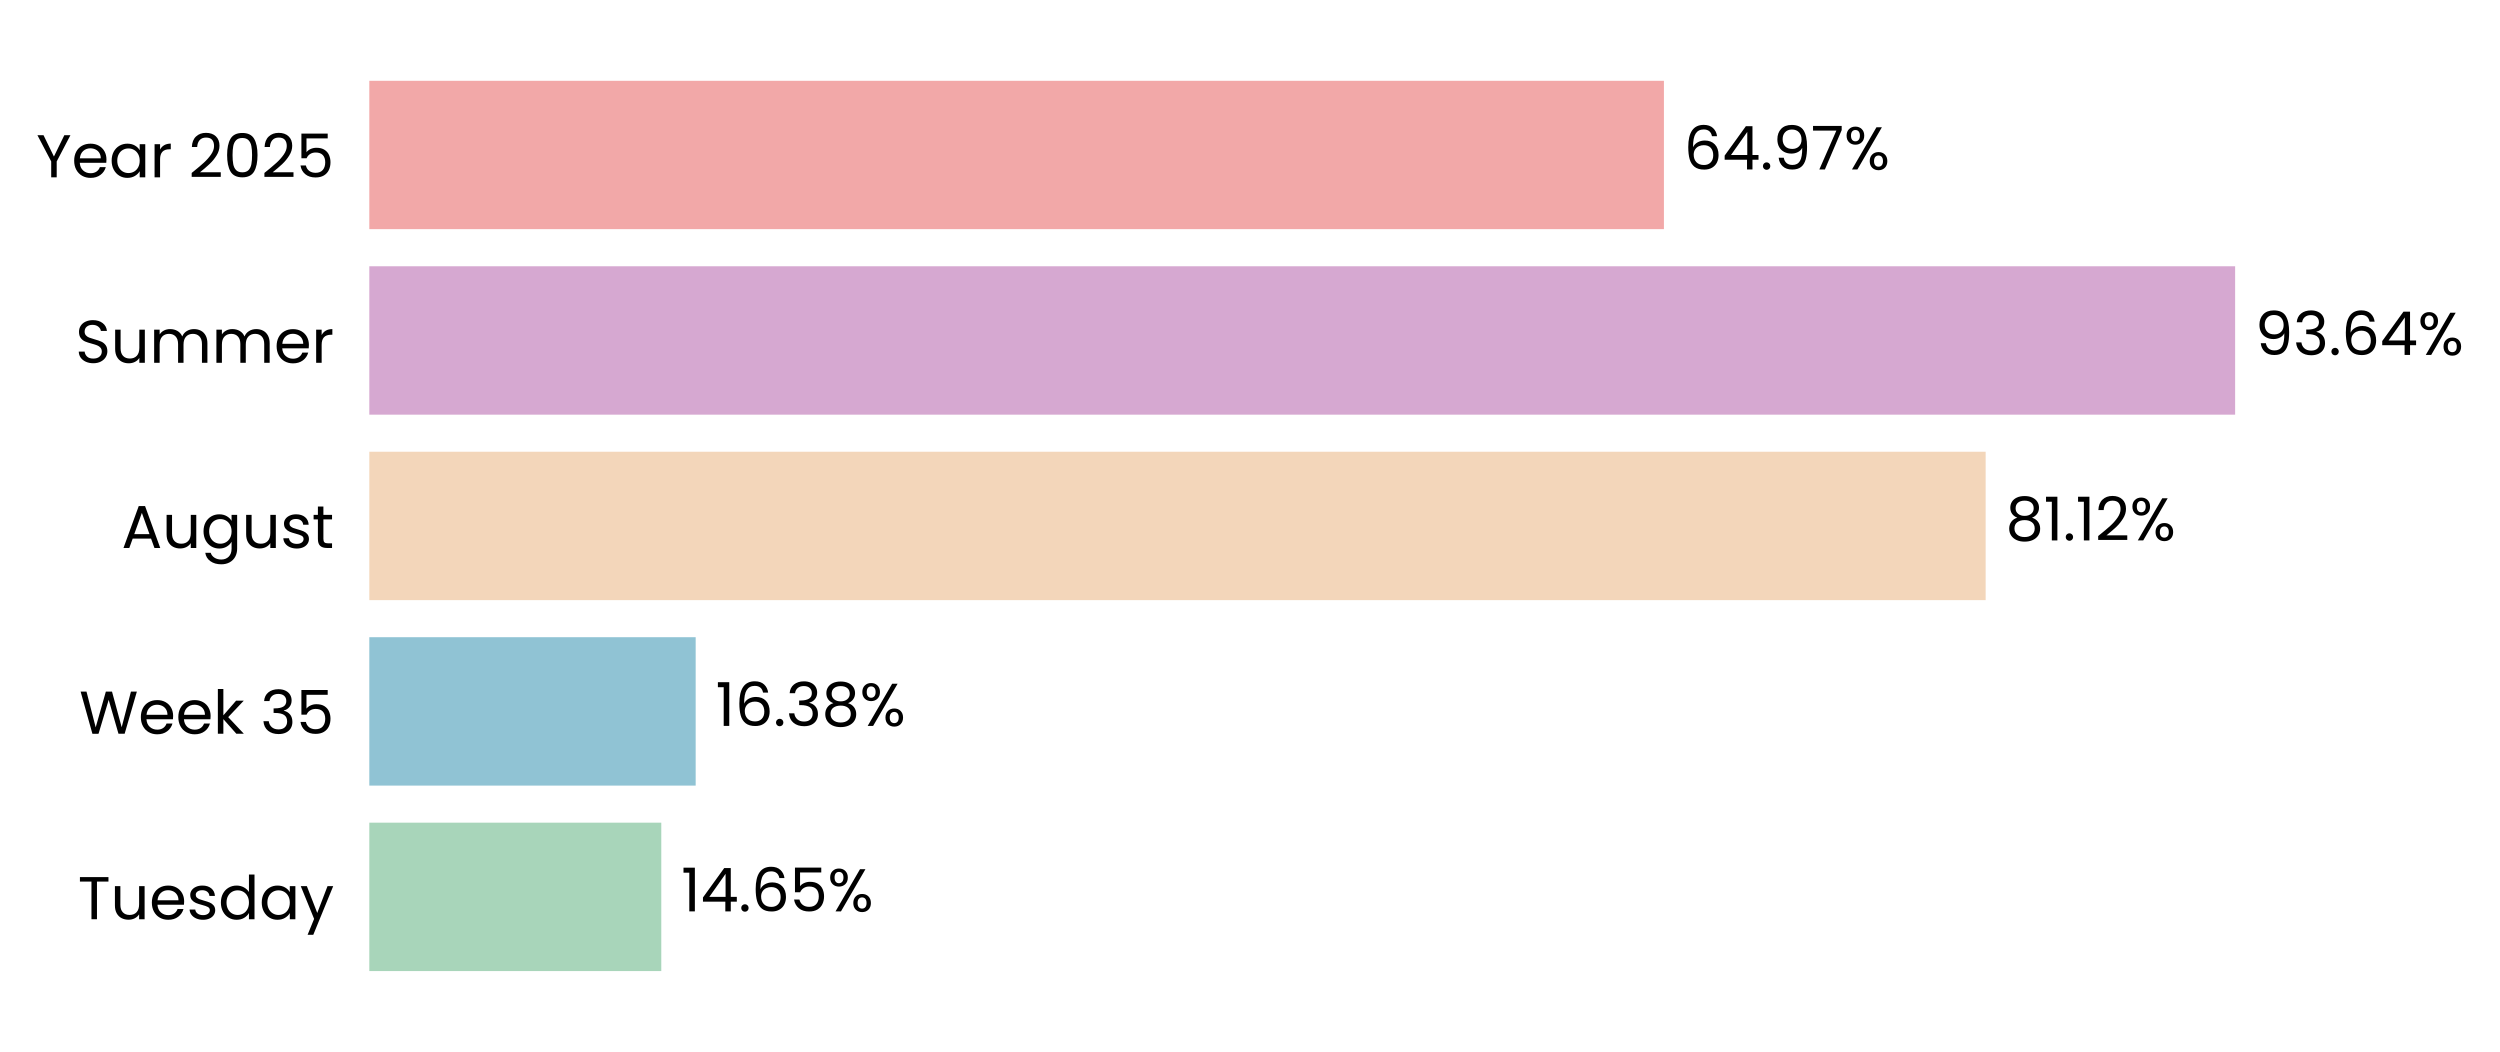
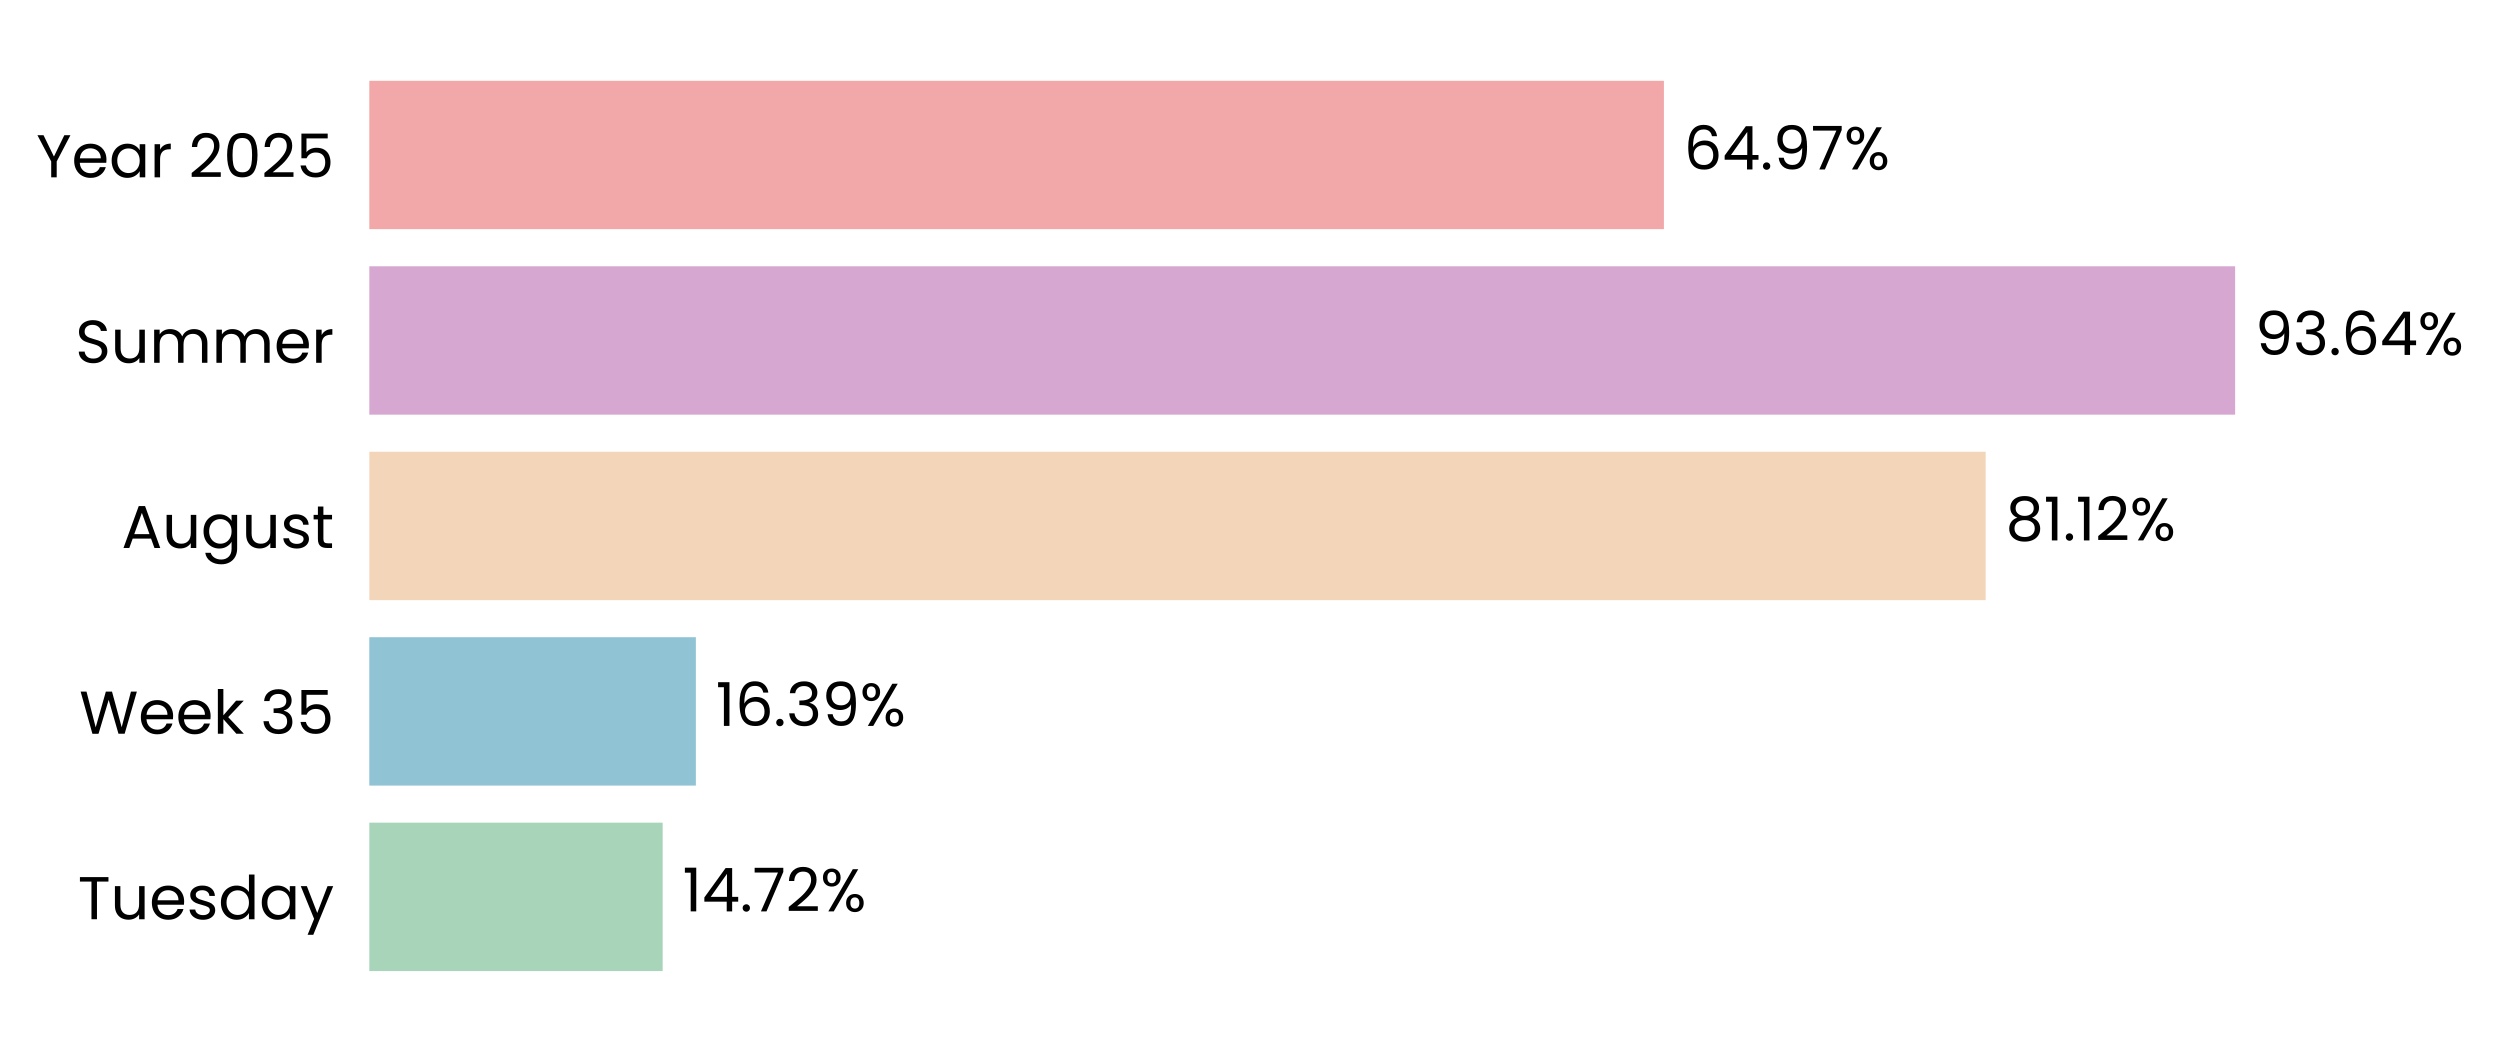
<svg xmlns="http://www.w3.org/2000/svg" xmlns:xlink="http://www.w3.org/1999/xlink" width="496.272pt" height="208.8pt" viewBox="0 0 496.272 208.8" version="1.1">
  <defs>
    <style type="text/css">*{stroke-linejoin: round; stroke-linecap: butt}</style>
  </defs>
  <g id="figure_1">
    <g id="patch_1">
      <path d="M 0 208.8  L 496.272 208.8  L 496.272 0  L 0 0  L 0 208.8  z " style="fill: none" />
    </g>
    <g id="axes_1">
      <g id="patch_2">
-         <path d="M 73.311 201.6  L 468.857 201.6  L 468.857 7.2  L 73.311 7.2  L 73.311 201.6  z " style="fill: none" />
+         <path d="M 73.311 201.6  L 468.854 201.6  L 468.854 7.2  L 73.311 7.2  L 73.311 201.6  z " style="fill: none" />
      </g>
      <g id="patch_3">
-         <path d="M 73.311 192.764  L 131.27 192.764  L 131.27 163.309  L 73.311 163.309  z " clip-path="url(#pcb68ad65ce)" style="fill: #a8d5ba" />
+         <path d="M 73.311 192.764  L 131.544 192.764  L 131.544 163.309  L 73.311 163.309  z " clip-path="url(#p7019dd7364)" style="fill: #a8d5ba" />
      </g>
      <g id="patch_4">
-         <path d="M 73.311 155.945  L 138.098 155.945  L 138.098 126.491  L 73.311 126.491  z " clip-path="url(#pcb68ad65ce)" style="fill: #90c3d4" />
+         <path d="M 73.311 155.945  L 138.136 155.945  L 138.136 126.491  L 73.311 126.491  z " clip-path="url(#p7019dd7364)" style="fill: #90c3d4" />
      </g>
      <g id="patch_5">
-         <path d="M 73.311 119.127  L 394.169 119.127  L 394.169 89.673  L 73.311 89.673  z " clip-path="url(#pcb68ad65ce)" style="fill: #f3d6ba" />
+         <path d="M 73.311 119.127  L 394.176 119.127  L 394.176 89.673  L 73.311 89.673  z " clip-path="url(#p7019dd7364)" style="fill: #f3d6ba" />
      </g>
      <g id="patch_6">
-         <path d="M 73.311 82.309  L 443.691 82.309  L 443.691 52.855  L 73.311 52.855  z " clip-path="url(#pcb68ad65ce)" style="fill: #d6a8d1" />
+         <path d="M 73.311 82.309  L 443.691 82.309  L 443.691 52.855  L 73.311 52.855  z " clip-path="url(#p7019dd7364)" style="fill: #d6a8d1" />
      </g>
      <g id="patch_7">
-         <path d="M 73.311 45.491  L 330.304 45.491  L 330.304 16.036  L 73.311 16.036  z " clip-path="url(#pcb68ad65ce)" style="fill: #f2a8a8" />
+         <path d="M 73.311 45.491  L 330.303 45.491  L 330.303 16.036  L 73.311 16.036  z " clip-path="url(#p7019dd7364)" style="fill: #f2a8a8" />
      </g>
      <g id="matplotlib.axis_1">
        <g id="ytick_1">
          <g id="text_1">
            <g transform="translate(15.4575 182.4764) scale(0.12 -0.12)">
              <defs>
                <path id="Poppins-Regular-54" d="M 3238 4461  L 3238 3987  L 2022 3987  L 2022 0  L 1440 0  L 1440 3987  L 218 3987  L 218 4461  L 3238 4461  z " transform="scale(0.015625)" />
                <path id="Poppins-Regular-75" d="M 3603 3507  L 3603 0  L 3021 0  L 3021 518  Q 2854 250 2556 99  Q 2259 -51 1901 -51  Q 1491 -51 1164 118  Q 838 288 649 627  Q 461 966 461 1453  L 461 3507  L 1037 3507  L 1037 1530  Q 1037 1011 1299 732  Q 1562 454 2016 454  Q 2483 454 2752 742  Q 3021 1030 3021 1581  L 3021 3507  L 3603 3507  z " transform="scale(0.015625)" />
                <path id="Poppins-Regular-65" d="M 3693 1888  Q 3693 1722 3674 1536  L 870 1536  Q 902 1018 1225 726  Q 1549 435 2010 435  Q 2387 435 2640 611  Q 2893 787 2995 1082  L 3622 1082  Q 3482 576 3059 259  Q 2637 -58 2010 -58  Q 1510 -58 1116 166  Q 723 390 499 803  Q 275 1216 275 1760  Q 275 2304 492 2713  Q 710 3123 1104 3344  Q 1498 3565 2010 3565  Q 2509 3565 2893 3347  Q 3277 3130 3485 2749  Q 3693 2368 3693 1888  z M 3091 2010  Q 3091 2342 2944 2582  Q 2797 2822 2544 2947  Q 2291 3072 1984 3072  Q 1542 3072 1232 2790  Q 922 2509 877 2010  L 3091 2010  z " transform="scale(0.015625)" />
                <path id="Poppins-Regular-73" d="M 1734 -58  Q 1331 -58 1011 80  Q 691 218 505 464  Q 320 710 301 1030  L 902 1030  Q 928 768 1149 601  Q 1370 435 1728 435  Q 2061 435 2253 582  Q 2445 730 2445 954  Q 2445 1184 2240 1296  Q 2035 1408 1606 1517  Q 1216 1619 969 1724  Q 723 1830 547 2038  Q 371 2246 371 2586  Q 371 2854 531 3078  Q 691 3302 985 3433  Q 1280 3565 1658 3565  Q 2240 3565 2598 3270  Q 2957 2976 2982 2464  L 2400 2464  Q 2381 2739 2179 2905  Q 1978 3072 1638 3072  Q 1325 3072 1139 2937  Q 954 2803 954 2586  Q 954 2413 1066 2301  Q 1178 2189 1347 2121  Q 1517 2054 1818 1971  Q 2195 1869 2432 1769  Q 2669 1670 2838 1472  Q 3008 1274 3014 954  Q 3014 666 2854 435  Q 2694 205 2403 73  Q 2112 -58 1734 -58  z " transform="scale(0.015625)" />
                <path id="Poppins-Regular-64" d="M 275 1766  Q 275 2304 492 2710  Q 710 3117 1091 3341  Q 1472 3565 1946 3565  Q 2355 3565 2707 3376  Q 3059 3187 3245 2880  L 3245 4736  L 3834 4736  L 3834 0  L 3245 0  L 3245 659  Q 3072 346 2733 144  Q 2394 -58 1939 -58  Q 1472 -58 1091 172  Q 710 403 492 819  Q 275 1235 275 1766  z M 3245 1760  Q 3245 2157 3085 2451  Q 2925 2746 2653 2902  Q 2381 3059 2054 3059  Q 1728 3059 1459 2905  Q 1190 2752 1030 2457  Q 870 2163 870 1766  Q 870 1363 1030 1065  Q 1190 768 1459 611  Q 1728 454 2054 454  Q 2381 454 2653 611  Q 2925 768 3085 1065  Q 3245 1363 3245 1760  z " transform="scale(0.015625)" />
                <path id="Poppins-Regular-61" d="M 275 1766  Q 275 2304 492 2710  Q 710 3117 1091 3341  Q 1472 3565 1939 3565  Q 2400 3565 2739 3366  Q 3078 3168 3245 2867  L 3245 3507  L 3834 3507  L 3834 0  L 3245 0  L 3245 653  Q 3072 346 2729 144  Q 2387 -58 1933 -58  Q 1466 -58 1088 172  Q 710 403 492 819  Q 275 1235 275 1766  z M 3245 1760  Q 3245 2157 3085 2451  Q 2925 2746 2653 2902  Q 2381 3059 2054 3059  Q 1728 3059 1459 2905  Q 1190 2752 1030 2457  Q 870 2163 870 1766  Q 870 1363 1030 1065  Q 1190 768 1459 611  Q 1728 454 2054 454  Q 2381 454 2653 611  Q 2925 768 3085 1065  Q 3245 1363 3245 1760  z " transform="scale(0.015625)" />
                <path id="Poppins-Regular-79" d="M 3514 3507  L 1402 -1651  L 800 -1651  L 1491 38  L 77 3507  L 723 3507  L 1824 666  L 2912 3507  L 3514 3507  z " transform="scale(0.015625)" />
              </defs>
              <use xlink:href="#Poppins-Regular-54" />
              <use xlink:href="#Poppins-Regular-75" transform="translate(54.09999 0)" />
              <use xlink:href="#Poppins-Regular-65" transform="translate(118.1 0)" />
              <use xlink:href="#Poppins-Regular-73" transform="translate(180.1 0)" />
              <use xlink:href="#Poppins-Regular-64" transform="translate(232.3 0)" />
              <use xlink:href="#Poppins-Regular-61" transform="translate(299.8999 0)" />
              <use xlink:href="#Poppins-Regular-79" transform="translate(367.4999 0)" />
            </g>
          </g>
        </g>
        <g id="ytick_2">
          <g id="text_2">
            <g transform="translate(15.73125 145.6582) scale(0.12 -0.12)">
              <defs>
                <path id="Poppins-Regular-57" d="M 6099 4461  L 4806 0  L 4154 0  L 3117 3590  L 2042 0  L 1395 -6  L 147 4461  L 768 4461  L 1741 678  L 2816 4461  L 3469 4461  L 4493 691  L 5472 4461  L 6099 4461  z " transform="scale(0.015625)" />
                <path id="Poppins-Regular-6b" d="M 2451 0  L 1075 1549  L 1075 0  L 493 0  L 493 4736  L 1075 4736  L 1075 1952  L 2426 3507  L 3238 3507  L 1587 1760  L 3245 0  L 2451 0  z " transform="scale(0.015625)" />
                <path id="Poppins-Regular-20" transform="scale(0.015625)" />
                <path id="Poppins-Regular-33" d="M 384 3462  Q 429 4051 838 4384  Q 1248 4717 1901 4717  Q 2336 4717 2653 4560  Q 2970 4403 3133 4134  Q 3296 3866 3296 3526  Q 3296 3130 3069 2842  Q 2842 2554 2477 2470  L 2477 2438  Q 2893 2336 3136 2035  Q 3379 1734 3379 1248  Q 3379 883 3212 592  Q 3046 301 2713 134  Q 2381 -32 1914 -32  Q 1235 -32 800 323  Q 365 678 314 1331  L 877 1331  Q 922 947 1190 704  Q 1459 461 1907 461  Q 2355 461 2588 694  Q 2822 928 2822 1299  Q 2822 1779 2502 1990  Q 2182 2202 1536 2202  L 1389 2202  L 1389 2688  L 1542 2688  Q 2131 2694 2432 2883  Q 2733 3072 2733 3469  Q 2733 3808 2512 4013  Q 2291 4218 1882 4218  Q 1485 4218 1241 4013  Q 998 3808 954 3462  L 384 3462  z " transform="scale(0.015625)" />
                <path id="Poppins-Regular-35" d="M 3347 4122  L 1101 4122  L 1101 2662  Q 1248 2867 1536 2998  Q 1824 3130 2157 3130  Q 2688 3130 3021 2909  Q 3354 2688 3498 2339  Q 3642 1990 3642 1600  Q 3642 1139 3469 774  Q 3296 410 2941 198  Q 2586 -13 2061 -13  Q 1389 -13 973 332  Q 557 678 467 1254  L 1037 1254  Q 1120 890 1389 685  Q 1658 480 2067 480  Q 2573 480 2829 784  Q 3085 1088 3085 1587  Q 3085 2086 2829 2358  Q 2573 2630 2074 2630  Q 1734 2630 1481 2467  Q 1229 2304 1114 2022  L 563 2022  L 563 4634  L 3347 4634  L 3347 4122  z " transform="scale(0.015625)" />
              </defs>
              <use xlink:href="#Poppins-Regular-57" />
              <use xlink:href="#Poppins-Regular-65" transform="translate(97.59999 0)" />
              <use xlink:href="#Poppins-Regular-65" transform="translate(159.6 0)" />
              <use xlink:href="#Poppins-Regular-6b" transform="translate(221.6 0)" />
              <use xlink:href="#Poppins-Regular-20" transform="translate(273.0999 0)" />
              <use xlink:href="#Poppins-Regular-33" transform="translate(299.7999 0)" />
              <use xlink:href="#Poppins-Regular-35" transform="translate(358.6999 0)" />
            </g>
          </g>
        </g>
        <g id="ytick_3">
          <g id="text_3">
            <g transform="translate(24.11812 108.78) scale(0.12 -0.12)">
              <defs>
                <path id="Poppins-Regular-41" d="M 3130 992  L 1184 992  L 826 0  L 211 0  L 1824 4435  L 2496 4435  L 4102 0  L 3488 0  L 3130 992  z M 2963 1466  L 2157 3718  L 1350 1466  L 2963 1466  z " transform="scale(0.015625)" />
                <path id="Poppins-Regular-67" d="M 1939 3565  Q 2394 3565 2736 3366  Q 3078 3168 3245 2867  L 3245 3507  L 3834 3507  L 3834 -77  Q 3834 -557 3629 -931  Q 3424 -1306 3043 -1517  Q 2662 -1728 2157 -1728  Q 1466 -1728 1005 -1401  Q 544 -1075 461 -512  L 1037 -512  Q 1133 -832 1433 -1027  Q 1734 -1222 2157 -1222  Q 2637 -1222 2941 -921  Q 3245 -621 3245 -77  L 3245 659  Q 3072 352 2733 147  Q 2394 -58 1939 -58  Q 1472 -58 1091 172  Q 710 403 492 819  Q 275 1235 275 1766  Q 275 2304 492 2710  Q 710 3117 1091 3341  Q 1472 3565 1939 3565  z M 3245 1760  Q 3245 2157 3085 2451  Q 2925 2746 2653 2902  Q 2381 3059 2054 3059  Q 1728 3059 1459 2905  Q 1190 2752 1030 2457  Q 870 2163 870 1766  Q 870 1363 1030 1065  Q 1190 768 1459 611  Q 1728 454 2054 454  Q 2381 454 2653 611  Q 2925 768 3085 1065  Q 3245 1363 3245 1760  z " transform="scale(0.015625)" />
                <path id="Poppins-Regular-74" d="M 1203 3027  L 1203 960  Q 1203 704 1312 598  Q 1421 493 1690 493  L 2118 493  L 2118 0  L 1594 0  Q 1107 0 864 224  Q 621 448 621 960  L 621 3027  L 166 3027  L 166 3507  L 621 3507  L 621 4390  L 1203 4390  L 1203 3507  L 2118 3507  L 2118 3027  L 1203 3027  z " transform="scale(0.015625)" />
              </defs>
              <use xlink:href="#Poppins-Regular-41" />
              <use xlink:href="#Poppins-Regular-75" transform="translate(67.39999 0)" />
              <use xlink:href="#Poppins-Regular-67" transform="translate(131.4 0)" />
              <use xlink:href="#Poppins-Regular-75" transform="translate(199 0)" />
              <use xlink:href="#Poppins-Regular-73" transform="translate(263 0)" />
              <use xlink:href="#Poppins-Regular-74" transform="translate(315.2 0)" />
            </g>
          </g>
        </g>
        <g id="ytick_4">
          <g id="text_4">
            <g transform="translate(14.95125 72.02182) scale(0.12 -0.12)">
              <defs>
                <path id="Poppins-Regular-53" d="M 1907 -45  Q 1466 -45 1117 112  Q 768 269 569 547  Q 371 826 365 1190  L 986 1190  Q 1018 877 1245 662  Q 1472 448 1907 448  Q 2323 448 2563 656  Q 2803 864 2803 1190  Q 2803 1446 2662 1606  Q 2522 1766 2310 1849  Q 2099 1933 1741 2029  Q 1299 2144 1033 2259  Q 768 2374 579 2620  Q 390 2867 390 3283  Q 390 3648 576 3929  Q 762 4211 1098 4364  Q 1434 4518 1869 4518  Q 2496 4518 2896 4204  Q 3296 3891 3347 3373  L 2707 3373  Q 2675 3629 2438 3824  Q 2202 4019 1811 4019  Q 1446 4019 1216 3830  Q 986 3642 986 3302  Q 986 3059 1123 2905  Q 1261 2752 1462 2672  Q 1664 2592 2029 2490  Q 2470 2368 2739 2249  Q 3008 2131 3200 1884  Q 3392 1638 3392 1216  Q 3392 890 3219 602  Q 3046 314 2707 134  Q 2368 -45 1907 -45  z " transform="scale(0.015625)" />
                <path id="Poppins-Regular-6d" d="M 4710 3571  Q 5120 3571 5440 3401  Q 5760 3232 5945 2893  Q 6131 2554 6131 2067  L 6131 0  L 5555 0  L 5555 1984  Q 5555 2509 5296 2787  Q 5037 3066 4595 3066  Q 4141 3066 3872 2774  Q 3603 2483 3603 1933  L 3603 0  L 3027 0  L 3027 1984  Q 3027 2509 2768 2787  Q 2509 3066 2067 3066  Q 1613 3066 1344 2774  Q 1075 2483 1075 1933  L 1075 0  L 493 0  L 493 3507  L 1075 3507  L 1075 3002  Q 1248 3277 1539 3424  Q 1830 3571 2182 3571  Q 2624 3571 2963 3372  Q 3302 3174 3469 2790  Q 3616 3162 3955 3366  Q 4294 3571 4710 3571  z " transform="scale(0.015625)" />
                <path id="Poppins-Regular-72" d="M 1075 2938  Q 1229 3238 1513 3404  Q 1798 3571 2208 3571  L 2208 2970  L 2054 2970  Q 1075 2970 1075 1907  L 1075 0  L 493 0  L 493 3507  L 1075 3507  L 1075 2938  z " transform="scale(0.015625)" />
              </defs>
              <use xlink:href="#Poppins-Regular-53" />
              <use xlink:href="#Poppins-Regular-75" transform="translate(58.7 0)" />
              <use xlink:href="#Poppins-Regular-6d" transform="translate(122.7 0)" />
              <use xlink:href="#Poppins-Regular-6d" transform="translate(225.7 0)" />
              <use xlink:href="#Poppins-Regular-65" transform="translate(328.7 0)" />
              <use xlink:href="#Poppins-Regular-72" transform="translate(390.6999 0)" />
            </g>
          </g>
        </g>
        <g id="ytick_5">
          <g id="text_5">
            <g transform="translate(7.2 35.20364) scale(0.12 -0.12)">
              <defs>
                <path id="Poppins-Regular-59" d="M 3616 4461  L 2163 1683  L 2163 0  L 1581 0  L 1581 1683  L 122 4461  L 768 4461  L 1869 2202  L 2970 4461  L 3616 4461  z " transform="scale(0.015625)" />
                <path id="Poppins-Regular-32" d="M 326 467  Q 1139 1120 1600 1539  Q 2061 1958 2377 2416  Q 2694 2874 2694 3315  Q 2694 3731 2492 3971  Q 2291 4211 1843 4211  Q 1408 4211 1168 3939  Q 928 3667 909 3213  L 346 3213  Q 371 3930 780 4320  Q 1190 4710 1837 4710  Q 2496 4710 2883 4345  Q 3270 3981 3270 3341  Q 3270 2810 2953 2307  Q 2637 1805 2233 1424  Q 1830 1043 1203 538  L 3405 538  L 3405 51  L 326 51  L 326 467  z " transform="scale(0.015625)" />
                <path id="Poppins-Regular-30" d="M 397 2362  Q 397 3462 755 4080  Q 1114 4698 2010 4698  Q 2899 4698 3257 4080  Q 3616 3462 3616 2362  Q 3616 1242 3257 621  Q 2899 0 2010 0  Q 1114 0 755 621  Q 397 1242 397 2362  z M 3040 2362  Q 3040 2918 2966 3305  Q 2893 3693 2665 3929  Q 2438 4166 2010 4166  Q 1574 4166 1347 3929  Q 1120 3693 1046 3305  Q 973 2918 973 2362  Q 973 1786 1046 1395  Q 1120 1005 1347 768  Q 1574 531 2010 531  Q 2438 531 2665 768  Q 2893 1005 2966 1395  Q 3040 1786 3040 2362  z " transform="scale(0.015625)" />
              </defs>
              <use xlink:href="#Poppins-Regular-59" />
              <use xlink:href="#Poppins-Regular-65" transform="translate(58.39999 0)" />
              <use xlink:href="#Poppins-Regular-61" transform="translate(120.4 0)" />
              <use xlink:href="#Poppins-Regular-72" transform="translate(188 0)" />
              <use xlink:href="#Poppins-Regular-20" transform="translate(225.3 0)" />
              <use xlink:href="#Poppins-Regular-32" transform="translate(252 0)" />
              <use xlink:href="#Poppins-Regular-30" transform="translate(309.4999 0)" />
              <use xlink:href="#Poppins-Regular-32" transform="translate(372.2999 0)" />
              <use xlink:href="#Poppins-Regular-35" transform="translate(429.7999 0)" />
            </g>
          </g>
        </g>
      </g>
      <g id="text_6">
-         <g transform="translate(135.2252 180.9164) scale(0.12 -0.12)">
+         <g transform="translate(135.4994 180.9164) scale(0.12 -0.12)">
          <defs>
            <path id="Poppins-Regular-31" d="M 243 4096  L 243 4627  L 1446 4627  L 1446 0  L 858 0  L 858 4096  L 243 4096  z " transform="scale(0.015625)" />
            <path id="Poppins-Regular-34" d="M 256 1030  L 256 1472  L 2502 4582  L 3200 4582  L 3200 1536  L 3840 1536  L 3840 1030  L 3200 1030  L 3200 0  L 2624 0  L 2624 1030  L 256 1030  z M 2650 3974  L 928 1536  L 2650 1536  L 2650 3974  z " transform="scale(0.015625)" />
            <path id="Poppins-Regular-2e" d="M 678 -38  Q 512 -38 397 77  Q 282 192 282 358  Q 282 525 397 640  Q 512 755 678 755  Q 838 755 950 640  Q 1062 525 1062 358  Q 1062 192 950 77  Q 838 -38 678 -38  z " transform="scale(0.015625)" />
-             <path id="Poppins-Regular-36" d="M 2976 3526  Q 2835 4237 2099 4237  Q 1530 4237 1248 3798  Q 966 3360 973 2355  Q 1120 2688 1462 2877  Q 1805 3066 2227 3066  Q 2886 3066 3280 2656  Q 3674 2246 3674 1523  Q 3674 1088 3504 742  Q 3334 397 2992 192  Q 2650 -13 2163 -13  Q 1504 -13 1133 281  Q 762 576 614 1094  Q 467 1613 467 2374  Q 467 4723 2106 4723  Q 2733 4723 3091 4384  Q 3450 4045 3514 3526  L 2976 3526  z M 2106 2573  Q 1830 2573 1587 2461  Q 1344 2349 1193 2121  Q 1043 1894 1043 1568  Q 1043 1082 1324 778  Q 1606 474 2131 474  Q 2579 474 2844 752  Q 3110 1030 3110 1504  Q 3110 2003 2854 2288  Q 2598 2573 2106 2573  z " transform="scale(0.015625)" />
+             <path id="Poppins-Regular-37" d="M 3245 4173  L 1466 0  L 877 0  L 2682 4115  L 211 4115  L 211 4614  L 3245 4614  L 3245 4173  z " transform="scale(0.015625)" />
            <path id="Poppins-Regular-25" d="M 269 3584  Q 269 4019 531 4278  Q 794 4538 1203 4538  Q 1613 4538 1875 4278  Q 2138 4019 2138 3584  Q 2138 3142 1875 2883  Q 1613 2624 1203 2624  Q 794 2624 531 2883  Q 269 3142 269 3584  z M 4006 4467  L 1414 0  L 838 0  L 3430 4467  L 4006 4467  z M 1203 4179  Q 986 4179 861 4028  Q 736 3878 736 3584  Q 736 3290 861 3136  Q 986 2982 1203 2982  Q 1421 2982 1549 3139  Q 1677 3296 1677 3584  Q 1677 3878 1549 4028  Q 1421 4179 1203 4179  z M 2720 883  Q 2720 1325 2982 1584  Q 3245 1843 3654 1843  Q 4064 1843 4323 1584  Q 4582 1325 4582 883  Q 4582 448 4323 185  Q 4064 -77 3654 -77  Q 3245 -77 2982 182  Q 2720 442 2720 883  z M 3648 1478  Q 3430 1478 3302 1328  Q 3174 1178 3174 883  Q 3174 595 3302 444  Q 3430 294 3648 294  Q 3866 294 3994 444  Q 4122 595 4122 883  Q 4122 1178 3994 1328  Q 3866 1478 3648 1478  z " transform="scale(0.015625)" />
          </defs>
          <use xlink:href="#Poppins-Regular-31" />
          <use xlink:href="#Poppins-Regular-34" transform="translate(31.99998 0)" />
          <use xlink:href="#Poppins-Regular-2e" transform="translate(94.89998 0)" />
-           <use xlink:href="#Poppins-Regular-36" transform="translate(115.9 0)" />
-           <use xlink:href="#Poppins-Regular-35" transform="translate(179.3999 0)" />
-           <use xlink:href="#Poppins-Regular-25" transform="translate(242.1999 0)" />
+           <use xlink:href="#Poppins-Regular-37" transform="translate(115.9 0)" />
+           <use xlink:href="#Poppins-Regular-32" transform="translate(170.5 0)" />
+           <use xlink:href="#Poppins-Regular-25" transform="translate(227.9999 0)" />
        </g>
      </g>
      <g id="text_7">
-         <g transform="translate(142.053 144.0982) scale(0.12 -0.12)">
+         <g transform="translate(142.0918 144.0982) scale(0.12 -0.12)">
          <defs>
-             <path id="Poppins-Regular-38" d="M 1242 2406  Q 883 2547 691 2816  Q 499 3085 499 3469  Q 499 3814 672 4092  Q 845 4371 1187 4534  Q 1530 4698 2016 4698  Q 2502 4698 2844 4534  Q 3187 4371 3363 4092  Q 3539 3814 3539 3469  Q 3539 3098 3340 2819  Q 3142 2541 2797 2406  Q 3194 2285 3427 1981  Q 3661 1677 3661 1248  Q 3661 832 3456 521  Q 3251 211 2876 41  Q 2502 -128 2016 -128  Q 1530 -128 1162 41  Q 794 211 589 521  Q 384 832 384 1248  Q 384 1677 614 1984  Q 845 2291 1242 2406  z M 2976 3398  Q 2976 3789 2720 4000  Q 2464 4211 2016 4211  Q 1574 4211 1318 4000  Q 1062 3789 1062 3392  Q 1062 3034 1328 2816  Q 1594 2598 2016 2598  Q 2445 2598 2710 2819  Q 2976 3040 2976 3398  z M 2016 2150  Q 1542 2150 1241 1929  Q 941 1709 941 1267  Q 941 858 1232 608  Q 1523 358 2016 358  Q 2509 358 2797 608  Q 3085 858 3085 1267  Q 3085 1696 2790 1923  Q 2496 2150 2016 2150  z " transform="scale(0.015625)" />
+             <path id="Poppins-Regular-36" d="M 2976 3526  Q 2835 4237 2099 4237  Q 1530 4237 1248 3798  Q 966 3360 973 2355  Q 1120 2688 1462 2877  Q 1805 3066 2227 3066  Q 2886 3066 3280 2656  Q 3674 2246 3674 1523  Q 3674 1088 3504 742  Q 3334 397 2992 192  Q 2650 -13 2163 -13  Q 1504 -13 1133 281  Q 762 576 614 1094  Q 467 1613 467 2374  Q 467 4723 2106 4723  Q 2733 4723 3091 4384  Q 3450 4045 3514 3526  L 2976 3526  z M 2106 2573  Q 1830 2573 1587 2461  Q 1344 2349 1193 2121  Q 1043 1894 1043 1568  Q 1043 1082 1324 778  Q 1606 474 2131 474  Q 2579 474 2844 752  Q 3110 1030 3110 1504  Q 3110 2003 2854 2288  Q 2598 2573 2106 2573  z " transform="scale(0.015625)" />
+             <path id="Poppins-Regular-39" d="M 1146 1242  Q 1210 877 1443 678  Q 1677 480 2074 480  Q 2605 480 2857 896  Q 3110 1312 3098 2298  Q 2963 2010 2649 1846  Q 2336 1683 1952 1683  Q 1523 1683 1187 1859  Q 851 2035 659 2374  Q 467 2714 467 3194  Q 467 3878 864 4297  Q 1261 4717 1990 4717  Q 2886 4717 3248 4134  Q 3610 3552 3610 2400  Q 3610 1594 3466 1069  Q 3322 544 2979 269  Q 2637 -6 2042 -6  Q 1389 -6 1024 346  Q 659 698 608 1242  L 1146 1242  z M 2048 2176  Q 2477 2176 2752 2441  Q 3027 2707 3027 3162  Q 3027 3642 2758 3936  Q 2490 4230 2003 4230  Q 1555 4230 1289 3948  Q 1024 3667 1024 3206  Q 1024 2739 1286 2457  Q 1549 2176 2048 2176  z " transform="scale(0.015625)" />
          </defs>
          <use xlink:href="#Poppins-Regular-31" />
          <use xlink:href="#Poppins-Regular-36" transform="translate(31.99998 0)" />
          <use xlink:href="#Poppins-Regular-2e" transform="translate(95.49997 0)" />
          <use xlink:href="#Poppins-Regular-33" transform="translate(116.5 0)" />
-           <use xlink:href="#Poppins-Regular-38" transform="translate(175.3999 0)" />
-           <use xlink:href="#Poppins-Regular-25" transform="translate(238.4999 0)" />
+           <use xlink:href="#Poppins-Regular-39" transform="translate(175.3999 0)" />
+           <use xlink:href="#Poppins-Regular-25" transform="translate(238.3999 0)" />
        </g>
      </g>
      <g id="text_8">
-         <g transform="translate(398.1249 107.28) scale(0.12 -0.12)">
+         <g transform="translate(398.1313 107.28) scale(0.12 -0.12)">
+           <defs>
+             <path id="Poppins-Regular-38" d="M 1242 2406  Q 883 2547 691 2816  Q 499 3085 499 3469  Q 499 3814 672 4092  Q 845 4371 1187 4534  Q 1530 4698 2016 4698  Q 2502 4698 2844 4534  Q 3187 4371 3363 4092  Q 3539 3814 3539 3469  Q 3539 3098 3340 2819  Q 3142 2541 2797 2406  Q 3194 2285 3427 1981  Q 3661 1677 3661 1248  Q 3661 832 3456 521  Q 3251 211 2876 41  Q 2502 -128 2016 -128  Q 1530 -128 1162 41  Q 794 211 589 521  Q 384 832 384 1248  Q 384 1677 614 1984  Q 845 2291 1242 2406  z M 2976 3398  Q 2976 3789 2720 4000  Q 2464 4211 2016 4211  Q 1574 4211 1318 4000  Q 1062 3789 1062 3392  Q 1062 3034 1328 2816  Q 1594 2598 2016 2598  Q 2445 2598 2710 2819  Q 2976 3040 2976 3398  z M 2016 2150  Q 1542 2150 1241 1929  Q 941 1709 941 1267  Q 941 858 1232 608  Q 1523 358 2016 358  Q 2509 358 2797 608  Q 3085 858 3085 1267  Q 3085 1696 2790 1923  Q 2496 2150 2016 2150  z " transform="scale(0.015625)" />
+           </defs>
          <use xlink:href="#Poppins-Regular-38" />
          <use xlink:href="#Poppins-Regular-31" transform="translate(63.09999 0)" />
          <use xlink:href="#Poppins-Regular-2e" transform="translate(95.09998 0)" />
          <use xlink:href="#Poppins-Regular-31" transform="translate(116.1 0)" />
          <use xlink:href="#Poppins-Regular-32" transform="translate(148.0999 0)" />
          <use xlink:href="#Poppins-Regular-25" transform="translate(205.5999 0)" />
        </g>
      </g>
      <g id="text_9">
-         <g transform="translate(447.646 70.46182) scale(0.12 -0.12)">
-           <defs>
-             <path id="Poppins-Regular-39" d="M 1146 1242  Q 1210 877 1443 678  Q 1677 480 2074 480  Q 2605 480 2857 896  Q 3110 1312 3098 2298  Q 2963 2010 2649 1846  Q 2336 1683 1952 1683  Q 1523 1683 1187 1859  Q 851 2035 659 2374  Q 467 2714 467 3194  Q 467 3878 864 4297  Q 1261 4717 1990 4717  Q 2886 4717 3248 4134  Q 3610 3552 3610 2400  Q 3610 1594 3466 1069  Q 3322 544 2979 269  Q 2637 -6 2042 -6  Q 1389 -6 1024 346  Q 659 698 608 1242  L 1146 1242  z M 2048 2176  Q 2477 2176 2752 2441  Q 3027 2707 3027 3162  Q 3027 3642 2758 3936  Q 2490 4230 2003 4230  Q 1555 4230 1289 3948  Q 1024 3667 1024 3206  Q 1024 2739 1286 2457  Q 1549 2176 2048 2176  z " transform="scale(0.015625)" />
-           </defs>
+         <g transform="translate(447.6462 70.46182) scale(0.12 -0.12)">
          <use xlink:href="#Poppins-Regular-39" />
          <use xlink:href="#Poppins-Regular-33" transform="translate(62.99999 0)" />
          <use xlink:href="#Poppins-Regular-2e" transform="translate(121.9 0)" />
          <use xlink:href="#Poppins-Regular-36" transform="translate(142.9 0)" />
          <use xlink:href="#Poppins-Regular-34" transform="translate(206.3999 0)" />
          <use xlink:href="#Poppins-Regular-25" transform="translate(269.2999 0)" />
        </g>
      </g>
      <g id="text_10">
-         <g transform="translate(334.2594 33.64364) scale(0.12 -0.12)">
-           <defs>
-             <path id="Poppins-Regular-37" d="M 3245 4173  L 1466 0  L 877 0  L 2682 4115  L 211 4115  L 211 4614  L 3245 4614  L 3245 4173  z " transform="scale(0.015625)" />
-           </defs>
+         <g transform="translate(334.2582 33.64364) scale(0.12 -0.12)">
          <use xlink:href="#Poppins-Regular-36" />
          <use xlink:href="#Poppins-Regular-34" transform="translate(63.49999 0)" />
          <use xlink:href="#Poppins-Regular-2e" transform="translate(126.4 0)" />
          <use xlink:href="#Poppins-Regular-39" transform="translate(147.4 0)" />
          <use xlink:href="#Poppins-Regular-37" transform="translate(210.3999 0)" />
          <use xlink:href="#Poppins-Regular-25" transform="translate(264.9999 0)" />
        </g>
      </g>
    </g>
  </g>
  <defs>
-     <clipPath id="pcb68ad65ce">
-       <rect x="73.311" y="7.2" width="395.546" height="194.4" />
+     <clipPath id="p7019dd7364">
+       <rect x="73.311" y="7.2" width="395.543" height="194.4" />
    </clipPath>
  </defs>
</svg>
